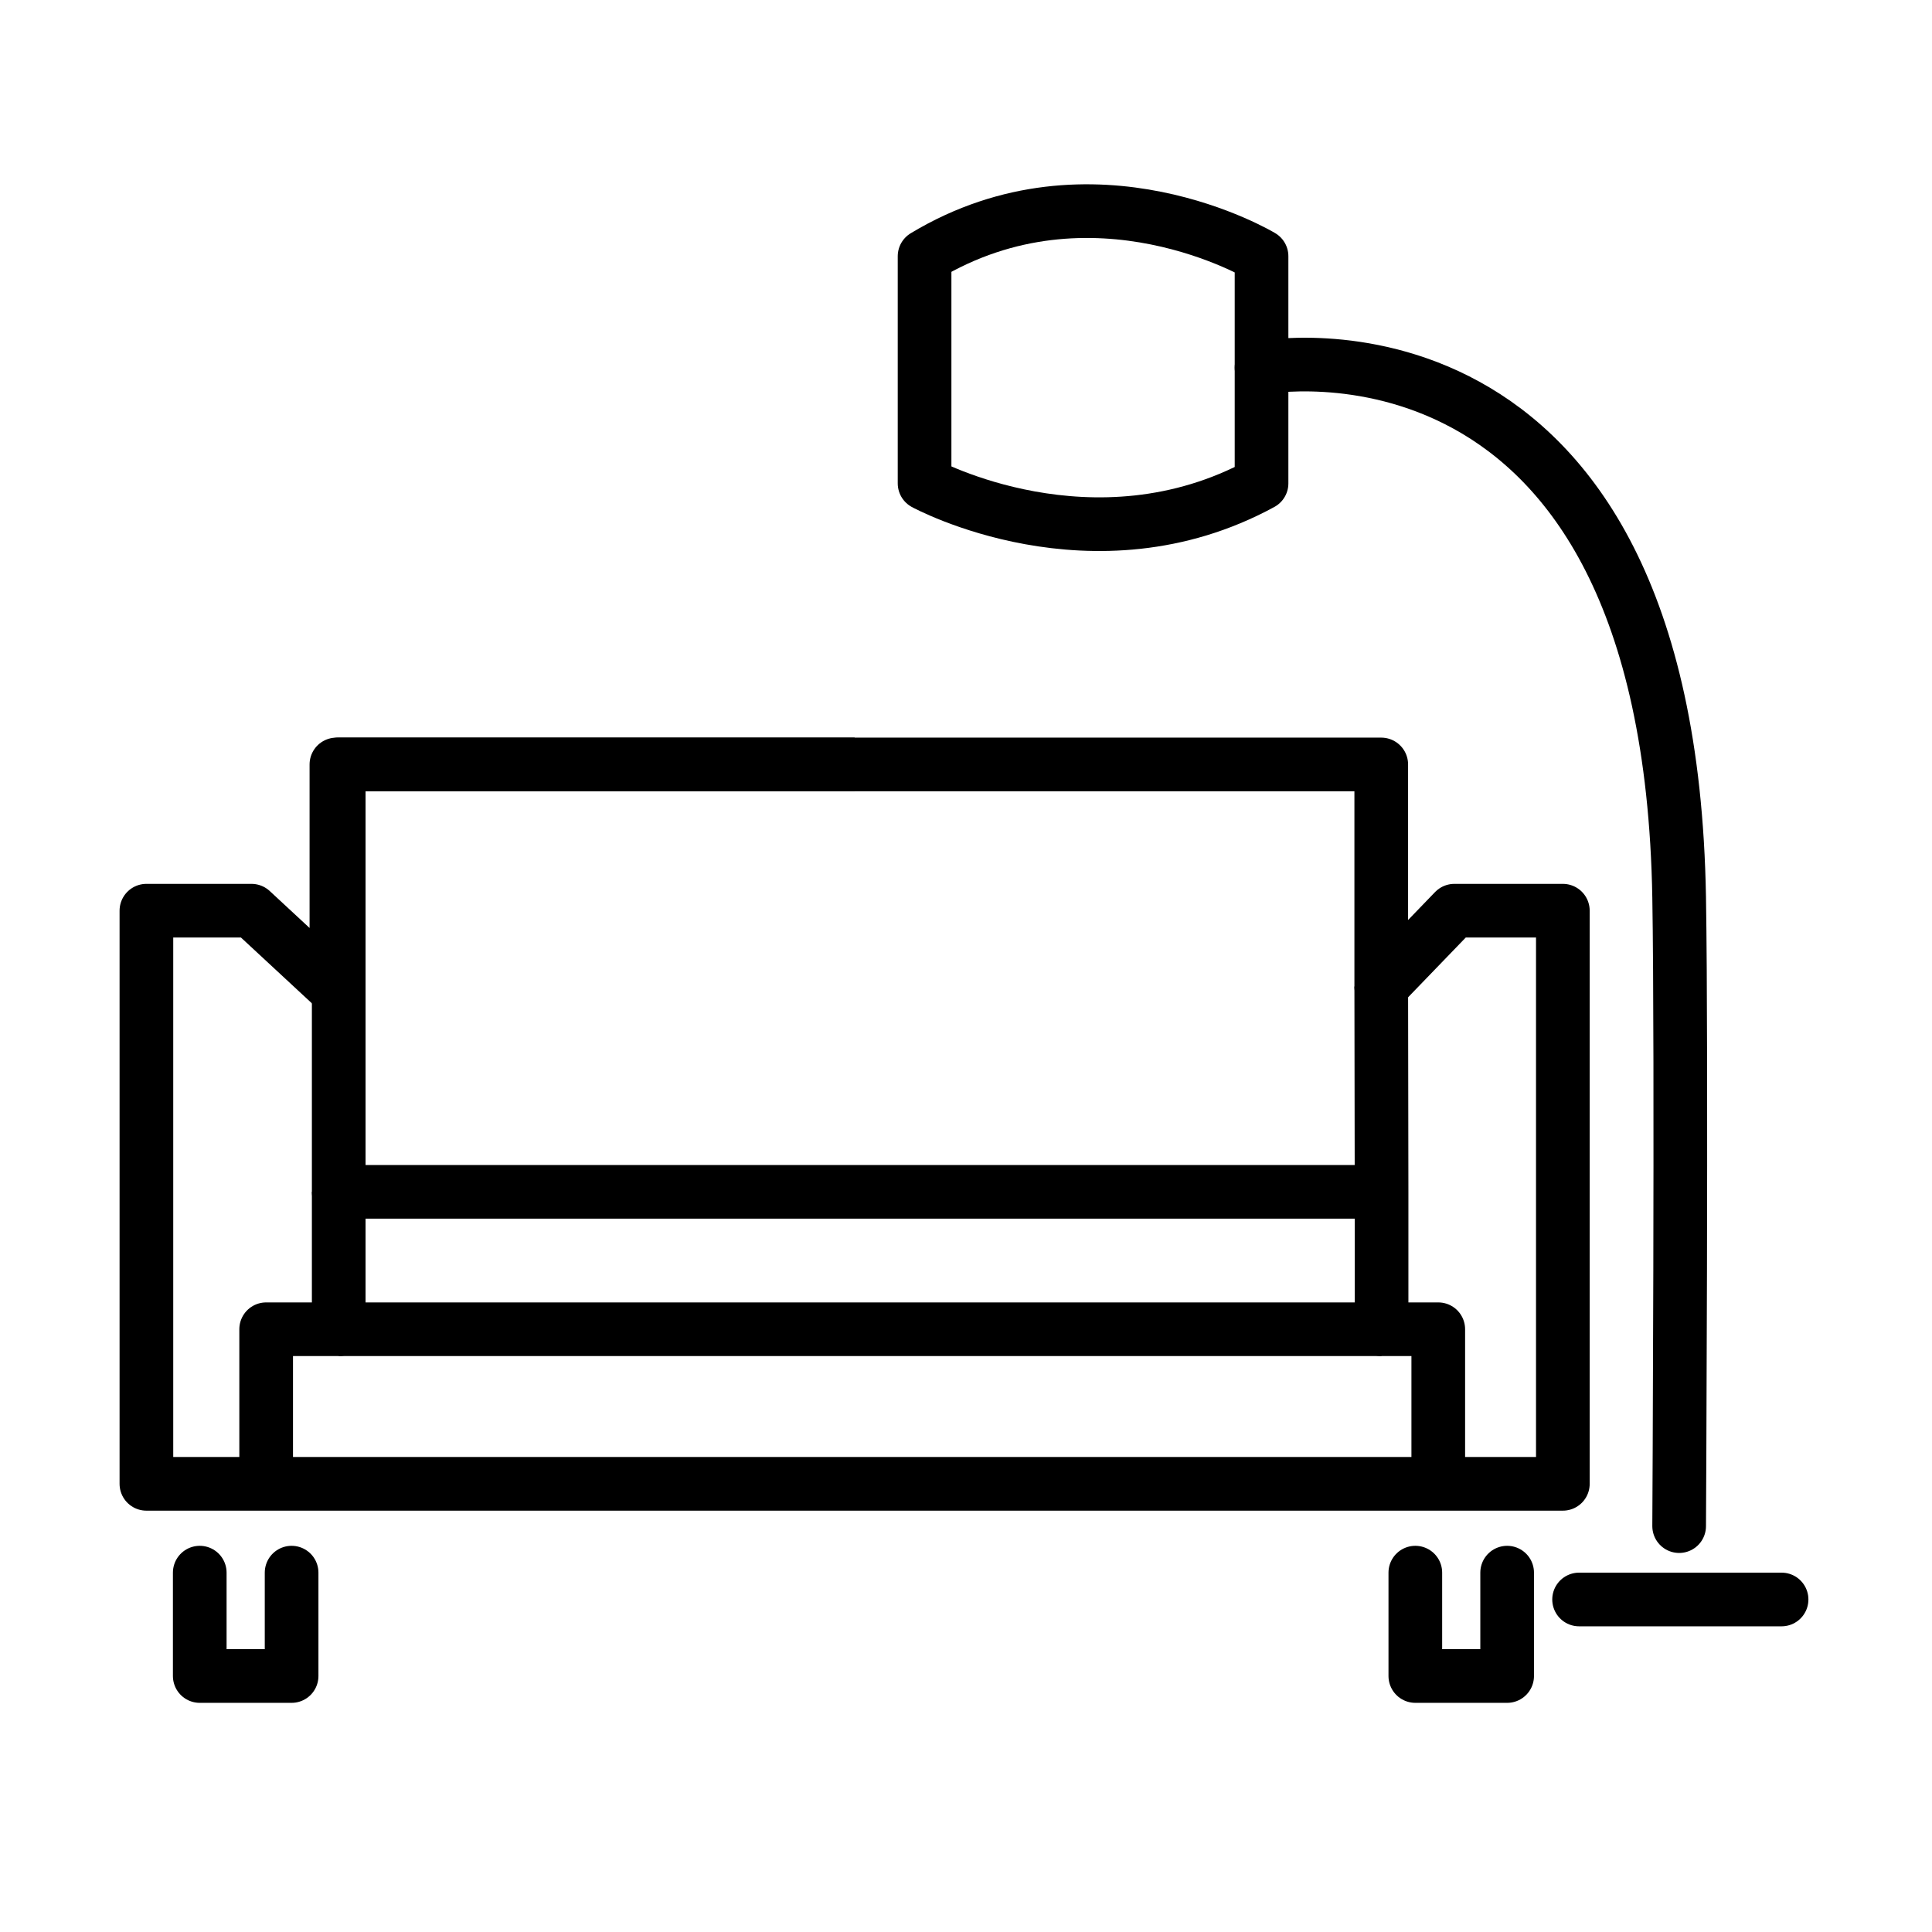
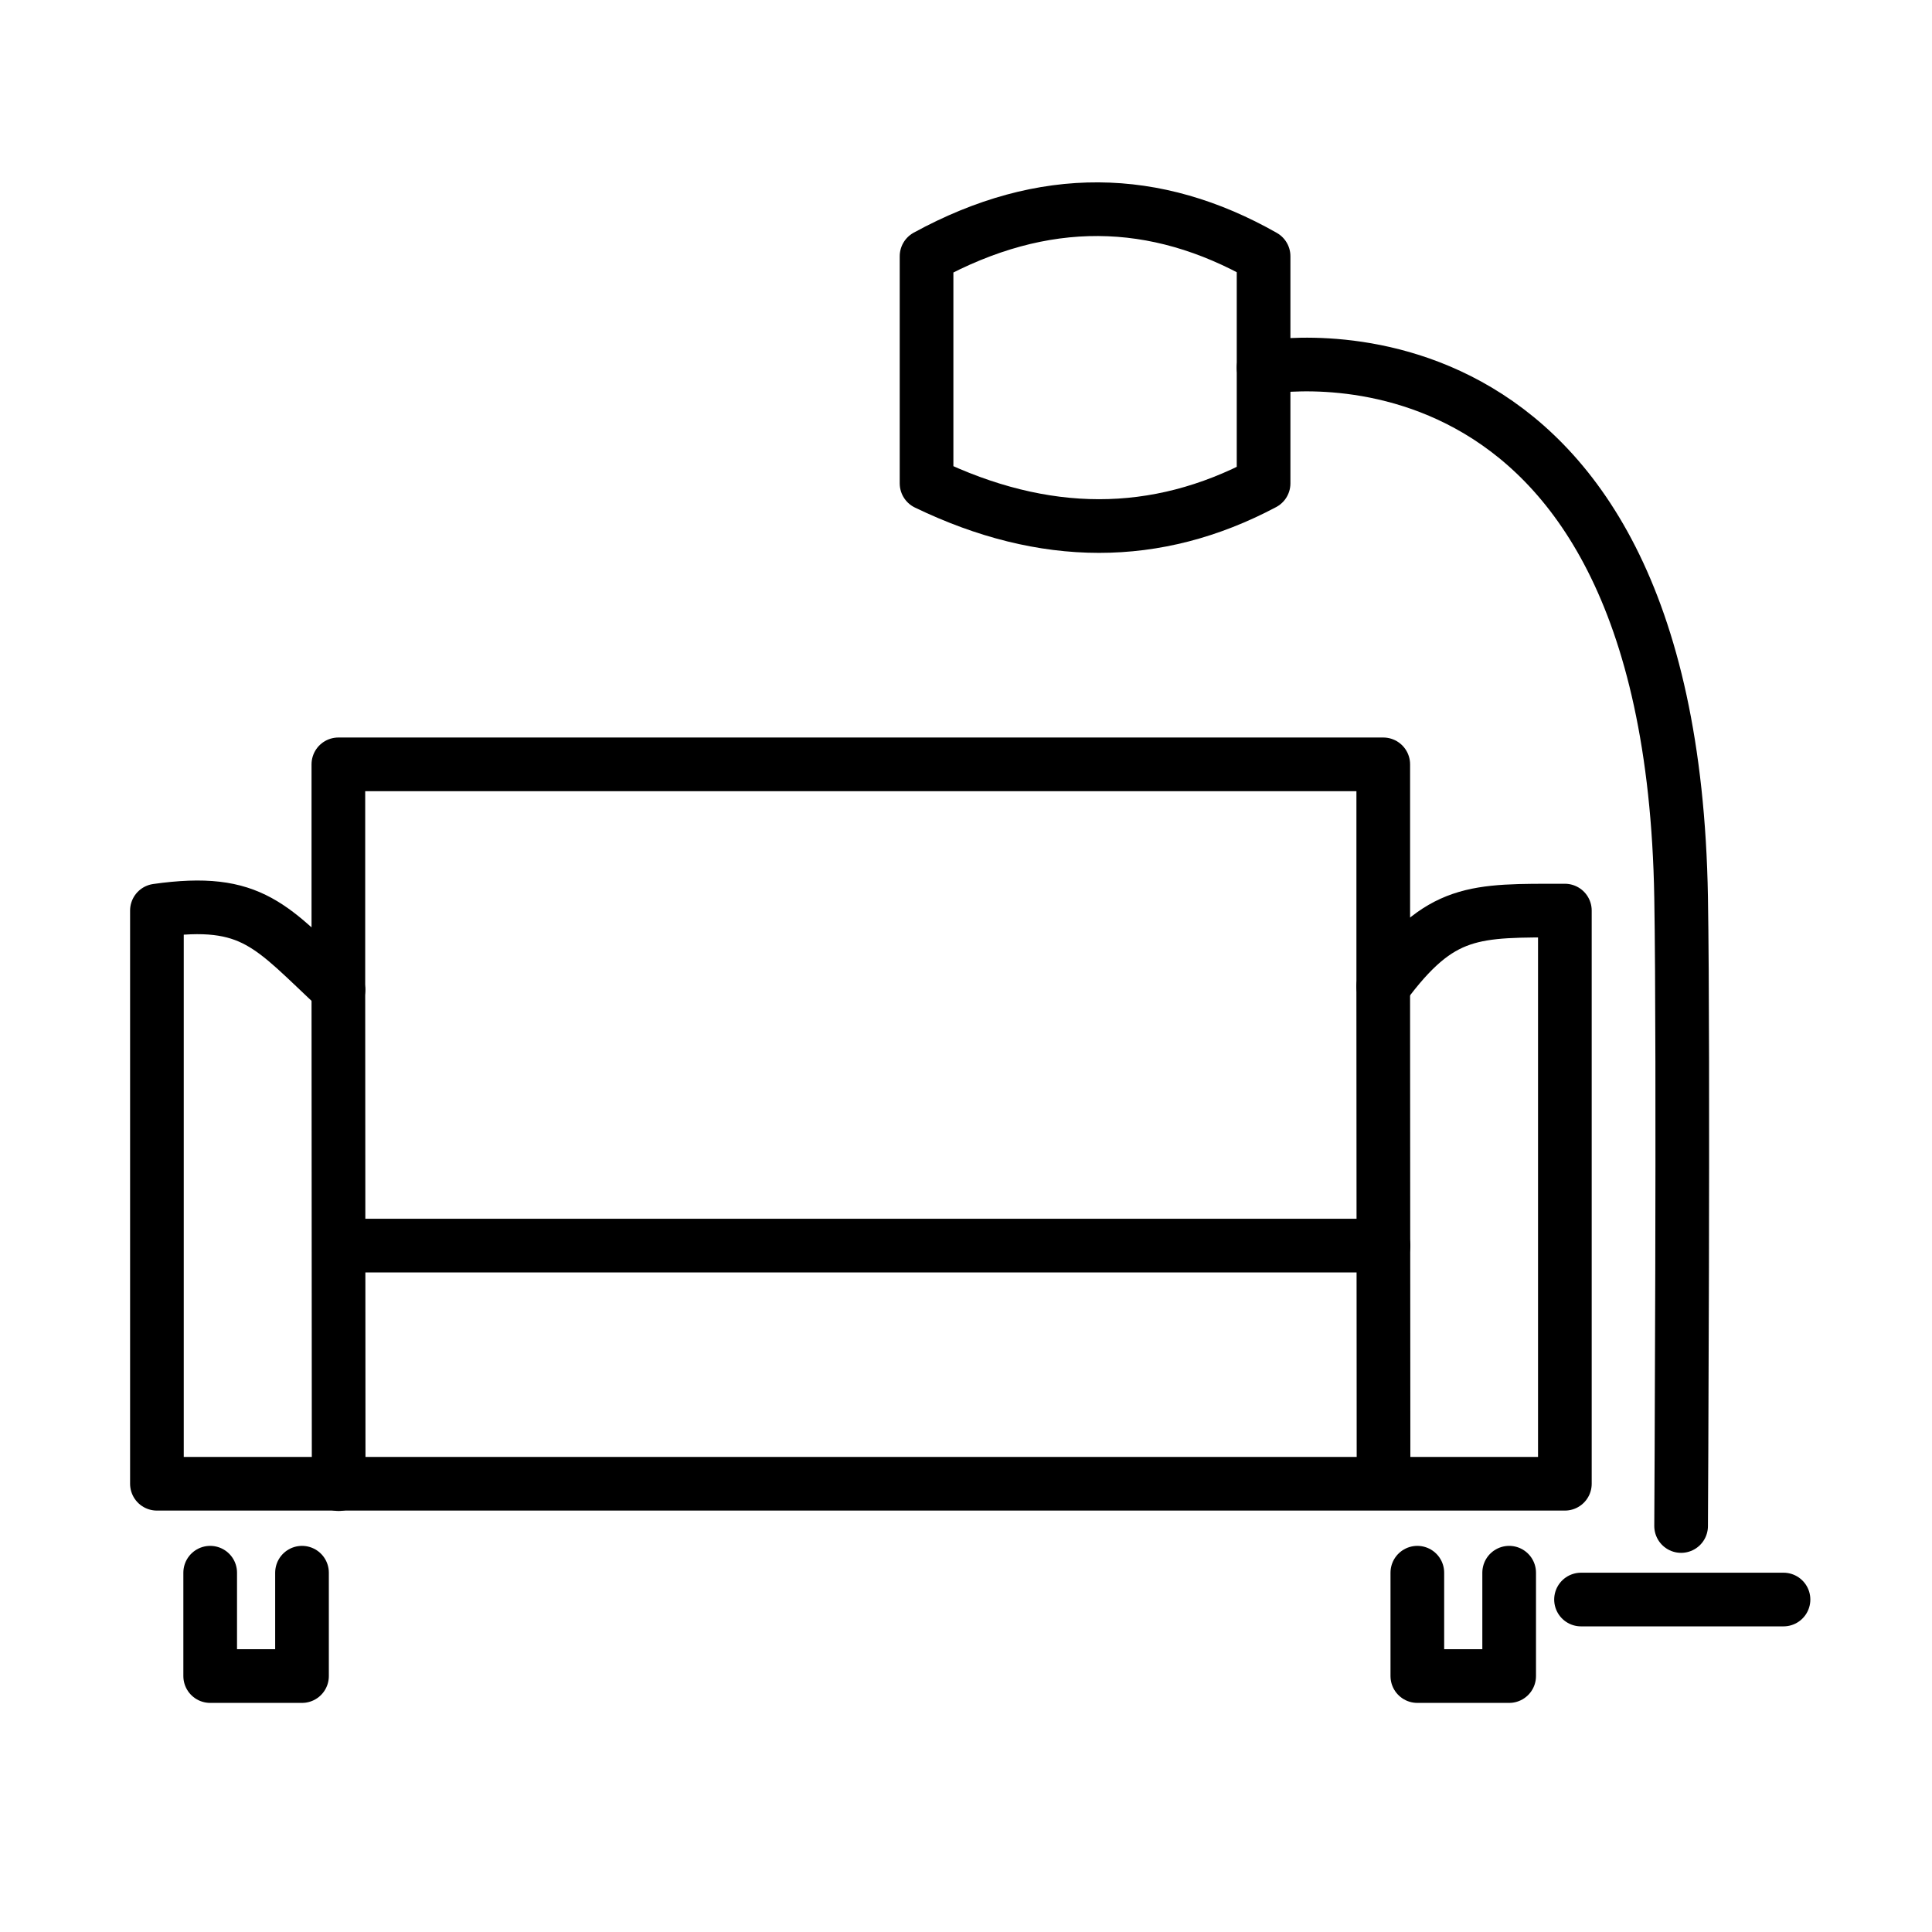
<svg xmlns="http://www.w3.org/2000/svg" id="emoji" viewBox="0 0 72 72">
  <g id="line">
-     <polygon fill="none" stroke="#000000" stroke-linejoin="round" stroke-miterlimit="10" stroke-width="2" points="12.537,36.874 12.537,28.489 32.125,28.489 51.475,28.489 51.475,36.763 54.2,33.939 58.243,33.939 58.243,55.298 53.321,55.298 11.218,55.298 5.456,55.298 5.456,33.939 9.372,33.939" />
-     <polyline fill="none" stroke="#000000" stroke-linecap="round" stroke-linejoin="round" stroke-miterlimit="10" stroke-width="2" points="7.444,58.608 7.444,62.46 10.867,62.46 10.867,58.608" />
-     <polyline fill="none" stroke="#000000" stroke-linecap="round" stroke-linejoin="round" stroke-miterlimit="10" stroke-width="2" points="52.745,58.608 52.745,62.46 56.167,62.46 56.167,58.608" />
-     <path fill="none" stroke="#000000" stroke-linecap="round" stroke-linejoin="round" stroke-miterlimit="10" stroke-width="2" d="M34.456,9.549v8.465c0,0,6.279,3.422,12.558,0V9.549C47.014,9.549,40.735,5.767,34.456,9.549z" />
-     <polyline fill="none" stroke="#000000" stroke-linejoin="round" stroke-miterlimit="10" stroke-width="2" points="31.85,28.489 12.623,28.489 12.623,44.416 51.482,44.416" />
-     <polyline fill="none" stroke="#000000" stroke-linejoin="round" stroke-miterlimit="10" stroke-width="2" points="53.6,54.604 53.6,49.537 51.487,49.537 51.487,44.416 51.475,36.763" />
-     <polyline fill="none" stroke="#000000" stroke-linejoin="round" stroke-miterlimit="10" stroke-width="2" points="12.623,44.416 12.623,49.537 9.919,49.537 9.919,54.604" />
-     <line x1="12.623" x2="51.482" y1="49.537" y2="49.537" fill="none" stroke="#000000" stroke-linejoin="round" stroke-miterlimit="10" stroke-width="2" />
-     <path fill="none" stroke="#000000" stroke-linecap="round" stroke-linejoin="round" stroke-miterlimit="10" stroke-width="2" d="M47.014,13.701c0,0,15.182-2.847,15.563,19.745c0.099,5.856,0,23.428,0,23.428" />
-     <line x1="58.848" x2="66.394" y1="59.608" y2="59.608" fill="none" stroke="#000000" stroke-linecap="round" stroke-linejoin="round" stroke-miterlimit="10" stroke-width="2" />
+     <path fill="none" stroke="#000" stroke-linecap="round" stroke-linejoin="round" stroke-miterlimit="10" stroke-width="2" d="m12.61 36.87v-8.385h38.94v8.274c2.138-2.907 3.386-2.824 6.768-2.824v21.36h-52.47v-21.36c3.594-0.509 4.265 0.614 6.768 2.935z" />
+     <path fill="none" stroke="#000" stroke-linecap="round" stroke-linejoin="round" stroke-miterlimit="10" stroke-width="2" d="m7.833 58.61v3.852h3.422v-3.852" />
+     <path fill="none" stroke="#000" stroke-linecap="round" stroke-linejoin="round" stroke-miterlimit="10" stroke-width="2" d="m52.82 58.61v3.852h3.422v-3.852" />
+     <path fill="none" stroke="#000" stroke-linecap="round" stroke-linejoin="round" stroke-miterlimit="10" stroke-width="2" d="m34.53 9.549v8.465c4.382 2.115 8.559 2.125 12.56 0v-8.465c-4.033-2.29-8.197-2.384-12.56 0z" />
+     <path fill="none" stroke="#000" stroke-linecap="round" stroke-linejoin="round" stroke-miterlimit="10" stroke-width="2" d="m12.7 46.42h38.86" />
+     <path fill="none" stroke="#000" stroke-linecap="round" stroke-linejoin="round" stroke-miterlimit="10" stroke-width="2" d="m51.56 54.6-0.011-17.84" />
+     <path fill="none" stroke="#000" stroke-linecap="round" stroke-linejoin="round" stroke-miterlimit="10" stroke-width="2" d="m12.61 36.87 0.011 18.44" />
+     <path fill="none" stroke="#000" stroke-linecap="round" stroke-linejoin="round" stroke-miterlimit="10" stroke-width="2" d="m47.09 13.7s15.18-2.847 15.56 19.74c0.099 5.856 0 23.43 0 23.43" />
+     <path fill="none" stroke="#000" stroke-linecap="round" stroke-linejoin="round" stroke-miterlimit="10" stroke-width="2" d="m58.92 59.61h7.546" />
  </g>
</svg>
